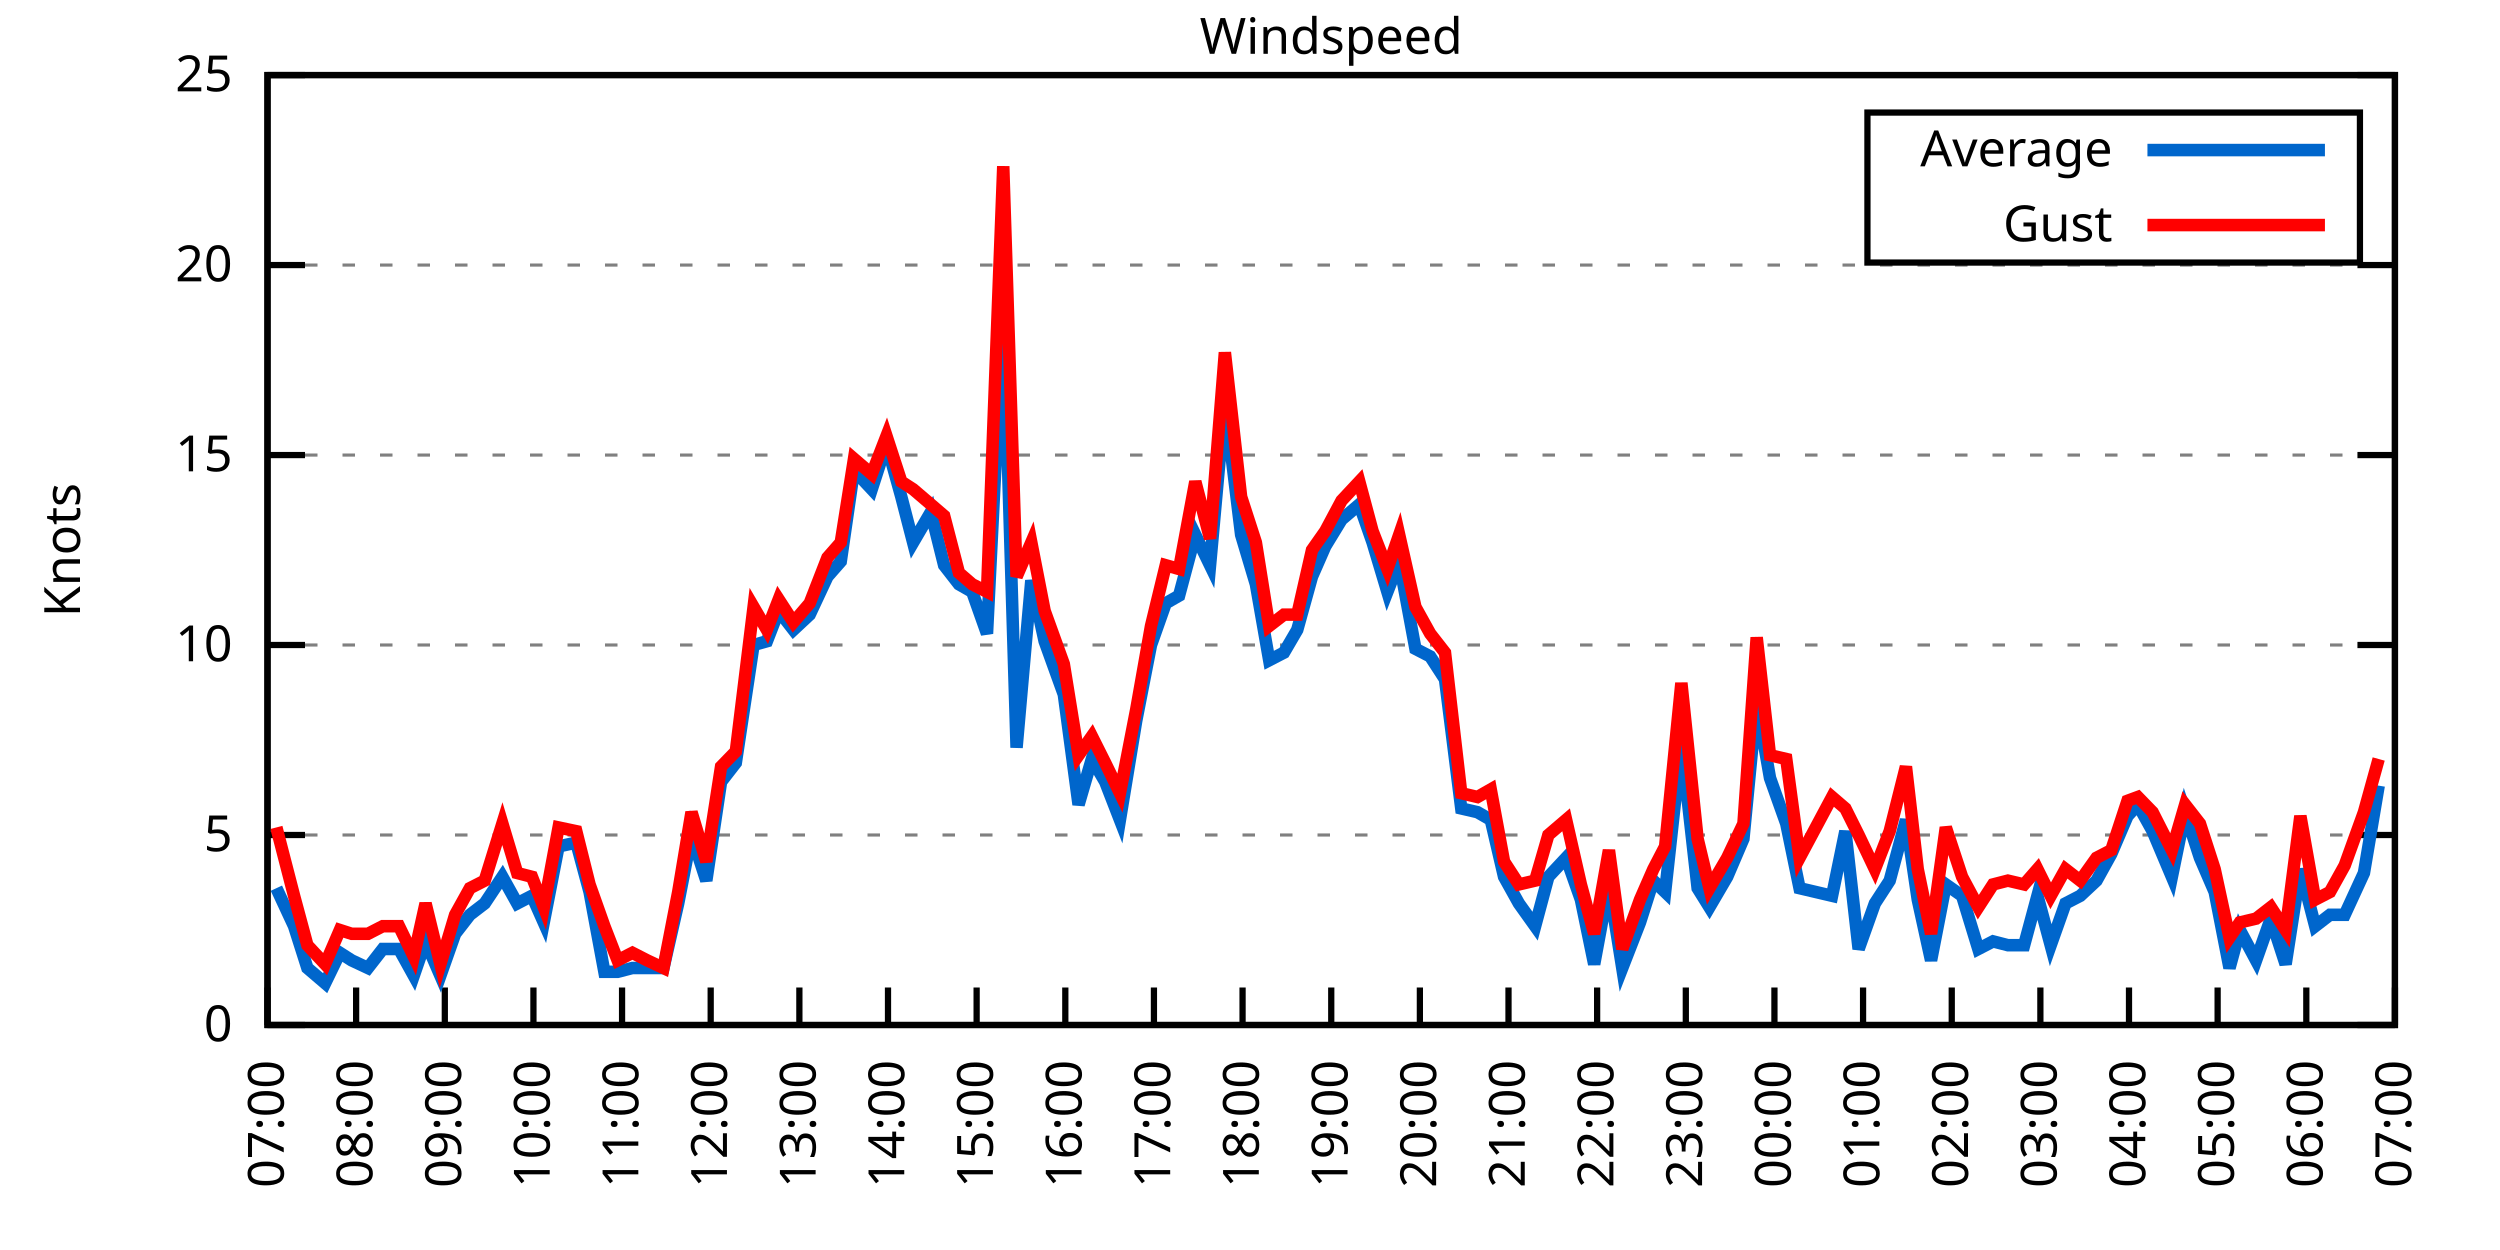
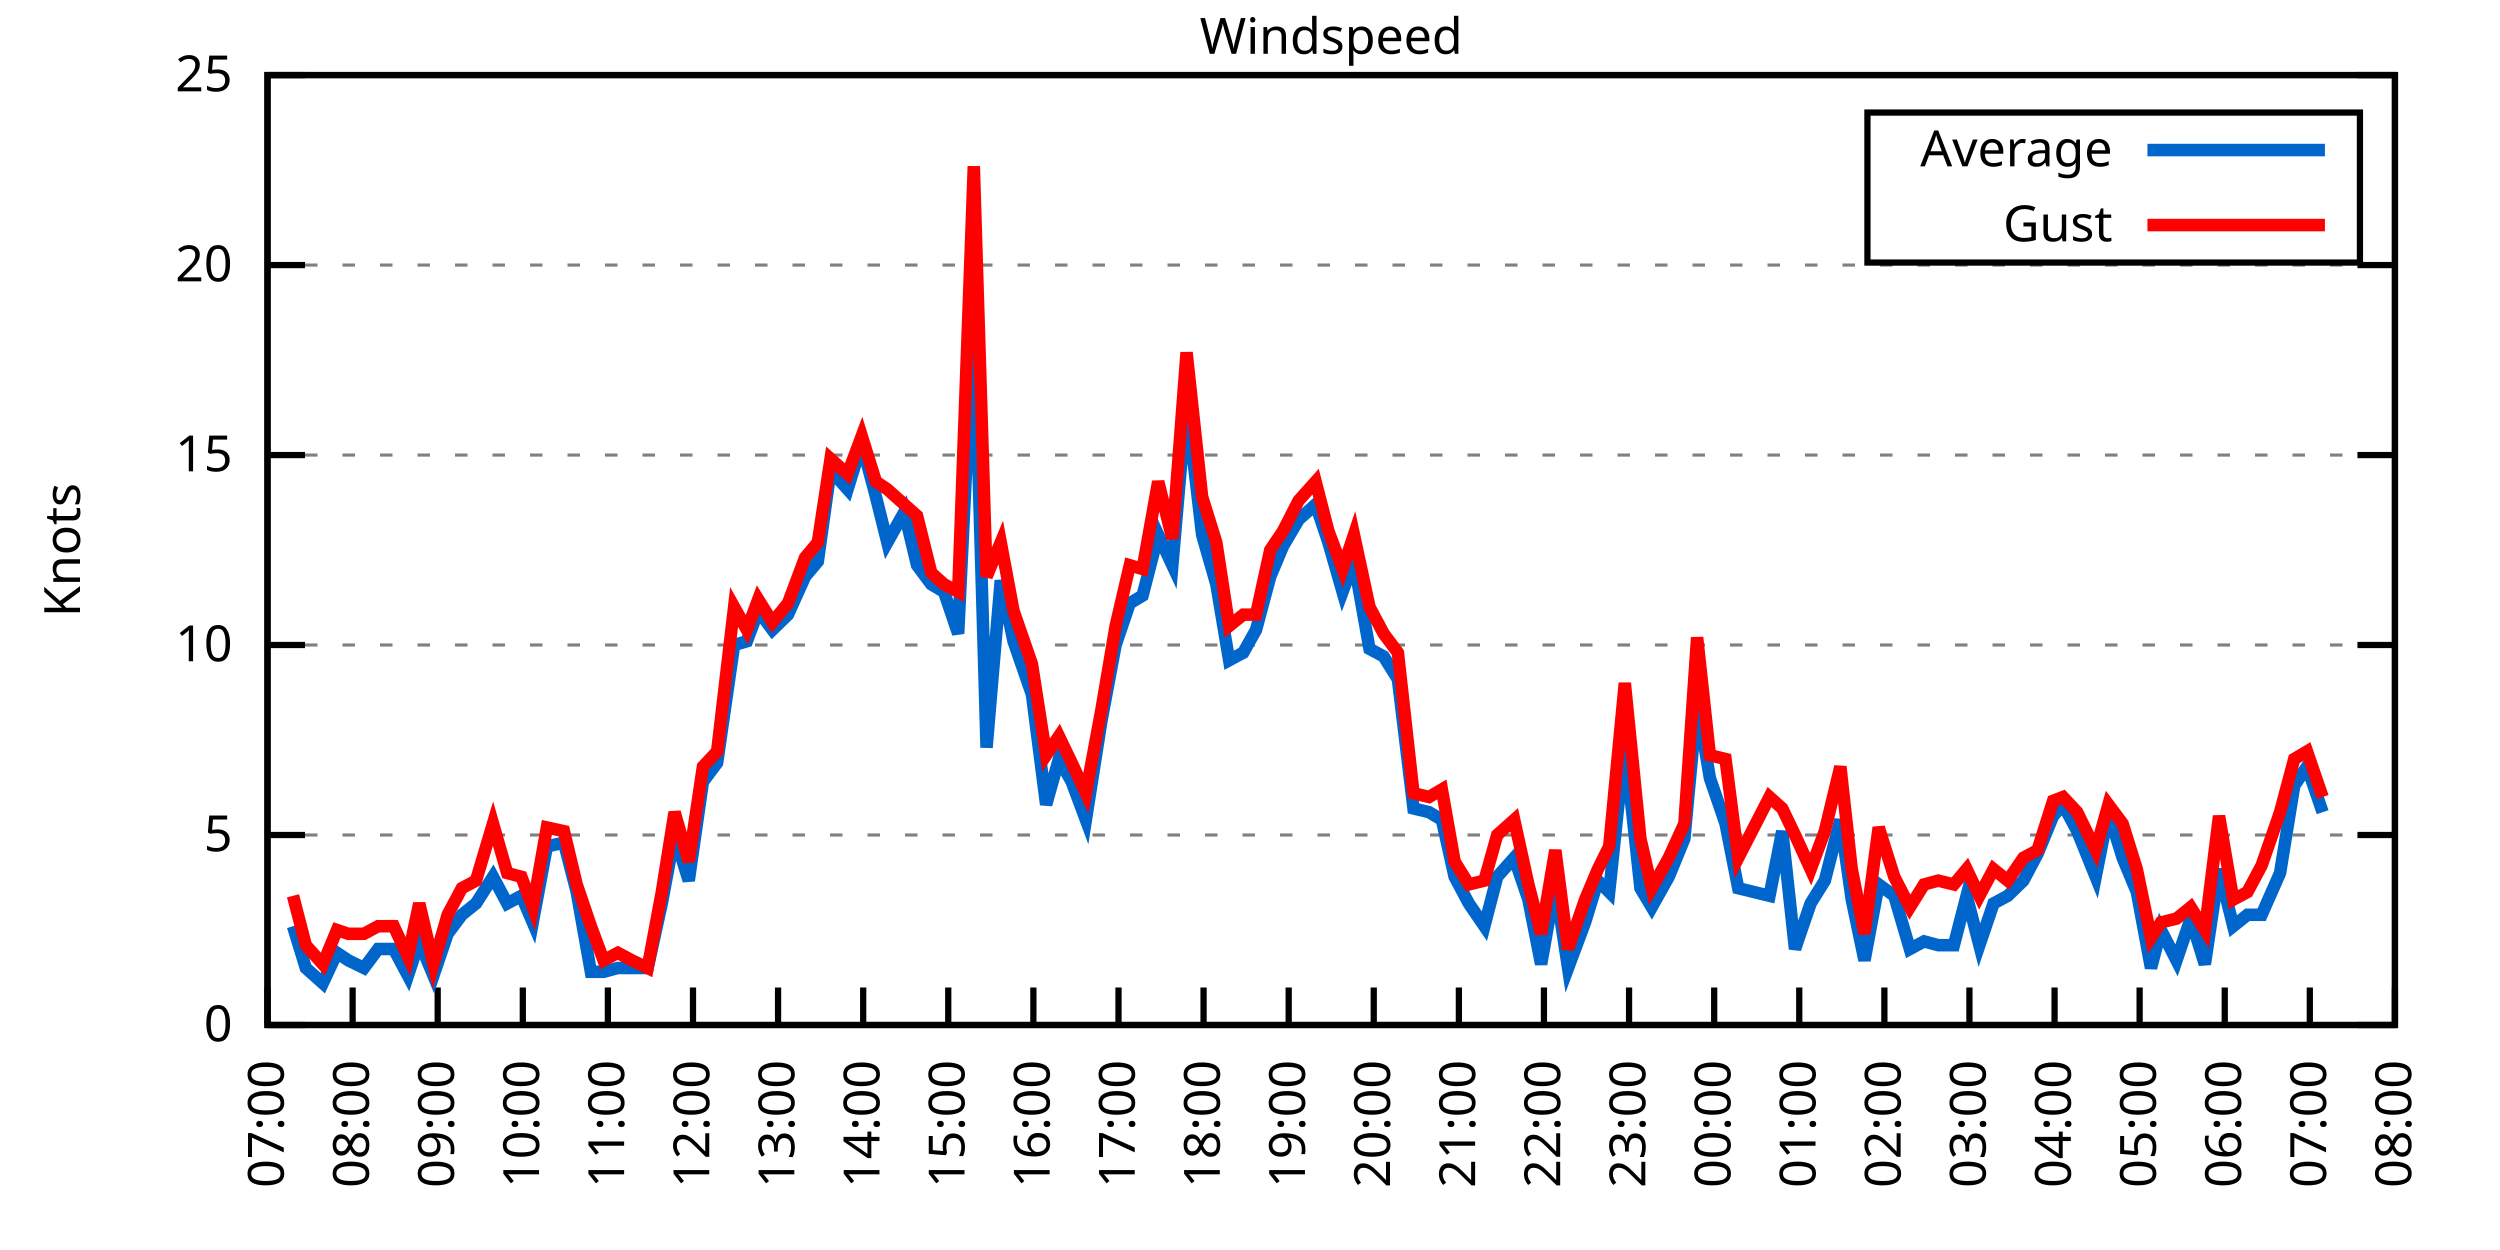
<svg xmlns="http://www.w3.org/2000/svg" xmlns:xlink="http://www.w3.org/1999/xlink" width="400" height="200" viewBox="0 0 400 200">
  <g id="gnuplot_canvas">
    <rect x="0" y="0" width="400" height="200" fill="none" />
    <defs>
      <circle id="gpDot" r="0.5" stroke-width="0.5" stroke="currentColor" />
      <path id="gpPt0" stroke-width="0.333" stroke="currentColor" d="M-1,0 h2 M0,-1 v2" />
      <path id="gpPt1" stroke-width="0.333" stroke="currentColor" d="M-1,-1 L1,1 M1,-1 L-1,1" />
      <path id="gpPt2" stroke-width="0.333" stroke="currentColor" d="M-1,0 L1,0 M0,-1 L0,1 M-1,-1 L1,1 M-1,1 L1,-1" />
      <rect id="gpPt3" stroke-width="0.333" stroke="currentColor" x="-1" y="-1" width="2" height="2" />
      <rect id="gpPt4" stroke-width="0.333" stroke="currentColor" fill="currentColor" x="-1" y="-1" width="2" height="2" />
      <circle id="gpPt5" stroke-width="0.333" stroke="currentColor" cx="0" cy="0" r="1" />
      <use xlink:href="#gpPt5" id="gpPt6" fill="currentColor" stroke="none" />
      <path id="gpPt7" stroke-width="0.333" stroke="currentColor" d="M0,-1.33 L-1.33,0.67 L1.33,0.67 z" />
      <use xlink:href="#gpPt7" id="gpPt8" fill="currentColor" stroke="none" />
      <use xlink:href="#gpPt7" id="gpPt9" stroke="currentColor" transform="rotate(180)" />
      <use xlink:href="#gpPt9" id="gpPt10" fill="currentColor" stroke="none" />
      <use xlink:href="#gpPt3" id="gpPt11" stroke="currentColor" transform="rotate(45)" />
      <use xlink:href="#gpPt11" id="gpPt12" fill="currentColor" stroke="none" />
      <path id="gpPt13" stroke-width="0.333" stroke="currentColor" d="M0,1.330 L1.265,0.411 L0.782,-1.067 L-0.782,-1.076 L-1.265,0.411 z" />
      <use xlink:href="#gpPt13" id="gpPt14" fill="currentColor" stroke="none" />
      <filter id="textbox" filterUnits="objectBoundingBox" x="0" y="0" height="1" width="1">
        <feFlood flood-color="white" flood-opacity="1" result="bgnd" />
        <feComposite in="SourceGraphic" in2="bgnd" operator="atop" />
      </filter>
      <filter id="greybox" filterUnits="objectBoundingBox" x="0" y="0" height="1" width="1">
        <feFlood flood-color="lightgrey" flood-opacity="1" result="grey" />
        <feComposite in="SourceGraphic" in2="grey" operator="atop" />
      </filter>
    </defs>
    <g fill="none" color="white" stroke="currentColor" stroke-width="1.00" stroke-linecap="butt" stroke-linejoin="miter">
</g>
    <g fill="none" color="black" stroke="currentColor" stroke-width="1.00" stroke-linecap="butt" stroke-linejoin="miter">
      <g stroke="none" shape-rendering="crispEdges">
        <polygon fill="rgb(255, 255, 255)" points="42.80,164.00 383.18,164.00 383.18,12.02 42.80,12.02 " />
      </g>
    </g>
    <g fill="none" color="black" stroke="currentColor" stroke-width="1.00" stroke-linecap="butt" stroke-linejoin="miter">
</g>
    <g fill="none" color="black" stroke="black" stroke-width="0.50" stroke-linecap="butt" stroke-linejoin="miter">
</g>
    <g fill="none" color="gray" stroke="currentColor" stroke-width="0.50" stroke-linecap="butt" stroke-linejoin="miter">
      <path stroke="gray" stroke-dasharray="2,4" class="gridline" d="M42.80,164.00 L383.19,164.00  " />
    </g>
    <g fill="none" color="gray" stroke="gray" stroke-width="1.00" stroke-linecap="butt" stroke-linejoin="miter">
</g>
    <g fill="none" color="black" stroke="currentColor" stroke-width="1.00" stroke-linecap="butt" stroke-linejoin="miter">
      <path stroke="black" d="M42.80,164.00 L48.80,164.00 M383.19,164.00 L377.19,164.00  " />
      <g transform="translate(37.20,166.60)" stroke="none" fill="black" font-family="Sans" font-size="8.00" text-anchor="end">
        <text>
          <tspan font-family="Sans"> 0</tspan>
        </text>
      </g>
    </g>
    <g fill="none" color="black" stroke="currentColor" stroke-width="1.00" stroke-linecap="butt" stroke-linejoin="miter">
</g>
    <g fill="none" color="black" stroke="black" stroke-width="0.50" stroke-linecap="butt" stroke-linejoin="miter">
</g>
    <g fill="none" color="gray" stroke="currentColor" stroke-width="0.50" stroke-linecap="butt" stroke-linejoin="miter">
      <path stroke="gray" stroke-dasharray="2,4" class="gridline" d="M42.80,133.60 L383.19,133.60  " />
    </g>
    <g fill="none" color="gray" stroke="gray" stroke-width="1.00" stroke-linecap="butt" stroke-linejoin="miter">
</g>
    <g fill="none" color="black" stroke="currentColor" stroke-width="1.00" stroke-linecap="butt" stroke-linejoin="miter">
      <path stroke="black" d="M42.80,133.60 L48.80,133.60 M383.19,133.60 L377.19,133.60  " />
      <g transform="translate(37.20,136.20)" stroke="none" fill="black" font-family="Sans" font-size="8.00" text-anchor="end">
        <text>
          <tspan font-family="Sans"> 5</tspan>
        </text>
      </g>
    </g>
    <g fill="none" color="black" stroke="currentColor" stroke-width="1.00" stroke-linecap="butt" stroke-linejoin="miter">
</g>
    <g fill="none" color="black" stroke="black" stroke-width="0.50" stroke-linecap="butt" stroke-linejoin="miter">
</g>
    <g fill="none" color="gray" stroke="currentColor" stroke-width="0.50" stroke-linecap="butt" stroke-linejoin="miter">
      <path stroke="gray" stroke-dasharray="2,4" class="gridline" d="M42.80,103.20 L383.19,103.20  " />
    </g>
    <g fill="none" color="gray" stroke="gray" stroke-width="1.00" stroke-linecap="butt" stroke-linejoin="miter">
</g>
    <g fill="none" color="black" stroke="currentColor" stroke-width="1.00" stroke-linecap="butt" stroke-linejoin="miter">
      <path stroke="black" d="M42.80,103.20 L48.80,103.20 M383.19,103.20 L377.19,103.20  " />
      <g transform="translate(37.20,105.80)" stroke="none" fill="black" font-family="Sans" font-size="8.00" text-anchor="end">
        <text>
          <tspan font-family="Sans"> 10</tspan>
        </text>
      </g>
    </g>
    <g fill="none" color="black" stroke="currentColor" stroke-width="1.00" stroke-linecap="butt" stroke-linejoin="miter">
</g>
    <g fill="none" color="black" stroke="black" stroke-width="0.50" stroke-linecap="butt" stroke-linejoin="miter">
</g>
    <g fill="none" color="gray" stroke="currentColor" stroke-width="0.50" stroke-linecap="butt" stroke-linejoin="miter">
      <path stroke="gray" stroke-dasharray="2,4" class="gridline" d="M42.80,72.81 L383.19,72.81  " />
    </g>
    <g fill="none" color="gray" stroke="gray" stroke-width="1.00" stroke-linecap="butt" stroke-linejoin="miter">
</g>
    <g fill="none" color="black" stroke="currentColor" stroke-width="1.00" stroke-linecap="butt" stroke-linejoin="miter">
      <path stroke="black" d="M42.80,72.81 L48.80,72.81 M383.19,72.81 L377.19,72.81  " />
      <g transform="translate(37.20,75.41)" stroke="none" fill="black" font-family="Sans" font-size="8.00" text-anchor="end">
        <text>
          <tspan font-family="Sans"> 15</tspan>
        </text>
      </g>
    </g>
    <g fill="none" color="black" stroke="currentColor" stroke-width="1.00" stroke-linecap="butt" stroke-linejoin="miter">
</g>
    <g fill="none" color="black" stroke="black" stroke-width="0.50" stroke-linecap="butt" stroke-linejoin="miter">
</g>
    <g fill="none" color="gray" stroke="currentColor" stroke-width="0.50" stroke-linecap="butt" stroke-linejoin="miter">
      <path stroke="gray" stroke-dasharray="2,4" class="gridline" d="M42.80,42.41 L383.19,42.41  " />
    </g>
    <g fill="none" color="gray" stroke="gray" stroke-width="1.00" stroke-linecap="butt" stroke-linejoin="miter">
</g>
    <g fill="none" color="black" stroke="currentColor" stroke-width="1.00" stroke-linecap="butt" stroke-linejoin="miter">
      <path stroke="black" d="M42.80,42.41 L48.80,42.41 M383.19,42.41 L377.19,42.41  " />
      <g transform="translate(37.20,45.01)" stroke="none" fill="black" font-family="Sans" font-size="8.00" text-anchor="end">
        <text>
          <tspan font-family="Sans"> 20</tspan>
        </text>
      </g>
    </g>
    <g fill="none" color="black" stroke="currentColor" stroke-width="1.00" stroke-linecap="butt" stroke-linejoin="miter">
</g>
    <g fill="none" color="black" stroke="black" stroke-width="0.50" stroke-linecap="butt" stroke-linejoin="miter">
</g>
    <g fill="none" color="gray" stroke="currentColor" stroke-width="0.50" stroke-linecap="butt" stroke-linejoin="miter">
      <path stroke="gray" stroke-dasharray="2,4" class="gridline" d="M42.80,12.01 L383.19,12.01  " />
    </g>
    <g fill="none" color="gray" stroke="gray" stroke-width="1.00" stroke-linecap="butt" stroke-linejoin="miter">
</g>
    <g fill="none" color="black" stroke="currentColor" stroke-width="1.00" stroke-linecap="butt" stroke-linejoin="miter">
      <path stroke="black" d="M42.80,12.01 L48.80,12.01 M383.19,12.01 L377.19,12.01  " />
      <g transform="translate(37.20,14.61)" stroke="none" fill="black" font-family="Sans" font-size="8.00" text-anchor="end">
        <text>
          <tspan font-family="Sans"> 25</tspan>
        </text>
      </g>
    </g>
    <g fill="none" color="black" stroke="currentColor" stroke-width="1.00" stroke-linecap="butt" stroke-linejoin="miter">
      <path stroke="black" d="M42.80,164.00 L42.80,158.00  " />
      <g transform="translate(45.40,169.60) rotate(270.00)" stroke="none" fill="black" font-family="Sans" font-size="8.00" text-anchor="end">
        <text>
          <tspan font-family="Sans">07:00</tspan>
        </text>
      </g>
    </g>
    <g fill="none" color="black" stroke="currentColor" stroke-width="1.00" stroke-linecap="butt" stroke-linejoin="miter">
-       <path stroke="black" d="M56.98,164.00 L56.98,158.00  " />
-       <g transform="translate(59.58,169.60) rotate(270.00)" stroke="none" fill="black" font-family="Sans" font-size="8.00" text-anchor="end">
+       <path stroke="black" d="M56.42,164.00 L56.42,158.00  " />
+       <g transform="translate(59.02,169.60) rotate(270.00)" stroke="none" fill="black" font-family="Sans" font-size="8.00" text-anchor="end">
        <text>
          <tspan font-family="Sans">08:00</tspan>
        </text>
      </g>
    </g>
    <g fill="none" color="black" stroke="currentColor" stroke-width="1.00" stroke-linecap="butt" stroke-linejoin="miter">
-       <path stroke="black" d="M71.17,164.00 L71.17,158.00  " />
-       <g transform="translate(73.77,169.60) rotate(270.00)" stroke="none" fill="black" font-family="Sans" font-size="8.00" text-anchor="end">
+       <path stroke="black" d="M70.03,164.00 L70.03,158.00  " />
+       <g transform="translate(72.63,169.60) rotate(270.00)" stroke="none" fill="black" font-family="Sans" font-size="8.00" text-anchor="end">
        <text>
          <tspan font-family="Sans">09:00</tspan>
        </text>
      </g>
    </g>
    <g fill="none" color="black" stroke="currentColor" stroke-width="1.00" stroke-linecap="butt" stroke-linejoin="miter">
-       <path stroke="black" d="M85.35,164.00 L85.35,158.00  " />
-       <g transform="translate(87.95,169.60) rotate(270.00)" stroke="none" fill="black" font-family="Sans" font-size="8.00" text-anchor="end">
+       <path stroke="black" d="M83.65,164.00 L83.65,158.00  " />
+       <g transform="translate(86.25,169.60) rotate(270.00)" stroke="none" fill="black" font-family="Sans" font-size="8.00" text-anchor="end">
        <text>
          <tspan font-family="Sans">10:00</tspan>
        </text>
      </g>
    </g>
    <g fill="none" color="black" stroke="currentColor" stroke-width="1.00" stroke-linecap="butt" stroke-linejoin="miter">
-       <path stroke="black" d="M99.53,164.00 L99.53,158.00  " />
-       <g transform="translate(102.13,169.60) rotate(270.00)" stroke="none" fill="black" font-family="Sans" font-size="8.00" text-anchor="end">
+       <path stroke="black" d="M97.26,164.00 L97.26,158.00  " />
+       <g transform="translate(99.86,169.60) rotate(270.00)" stroke="none" fill="black" font-family="Sans" font-size="8.00" text-anchor="end">
        <text>
          <tspan font-family="Sans">11:00</tspan>
        </text>
      </g>
    </g>
    <g fill="none" color="black" stroke="currentColor" stroke-width="1.00" stroke-linecap="butt" stroke-linejoin="miter">
-       <path stroke="black" d="M113.71,164.00 L113.71,158.00  " />
-       <g transform="translate(116.31,169.60) rotate(270.00)" stroke="none" fill="black" font-family="Sans" font-size="8.00" text-anchor="end">
+       <path stroke="black" d="M110.88,164.00 L110.88,158.00  " />
+       <g transform="translate(113.48,169.60) rotate(270.00)" stroke="none" fill="black" font-family="Sans" font-size="8.00" text-anchor="end">
        <text>
          <tspan font-family="Sans">12:00</tspan>
        </text>
      </g>
    </g>
    <g fill="none" color="black" stroke="currentColor" stroke-width="1.00" stroke-linecap="butt" stroke-linejoin="miter">
-       <path stroke="black" d="M127.90,164.00 L127.90,158.00  " />
-       <g transform="translate(130.50,169.60) rotate(270.00)" stroke="none" fill="black" font-family="Sans" font-size="8.00" text-anchor="end">
+       <path stroke="black" d="M124.49,164.00 L124.49,158.00  " />
+       <g transform="translate(127.09,169.60) rotate(270.00)" stroke="none" fill="black" font-family="Sans" font-size="8.00" text-anchor="end">
        <text>
          <tspan font-family="Sans">13:00</tspan>
        </text>
      </g>
    </g>
    <g fill="none" color="black" stroke="currentColor" stroke-width="1.00" stroke-linecap="butt" stroke-linejoin="miter">
-       <path stroke="black" d="M142.08,164.00 L142.08,158.00  " />
-       <g transform="translate(144.68,169.60) rotate(270.00)" stroke="none" fill="black" font-family="Sans" font-size="8.00" text-anchor="end">
+       <path stroke="black" d="M138.11,164.00 L138.11,158.00  " />
+       <g transform="translate(140.71,169.60) rotate(270.00)" stroke="none" fill="black" font-family="Sans" font-size="8.00" text-anchor="end">
        <text>
          <tspan font-family="Sans">14:00</tspan>
        </text>
      </g>
    </g>
    <g fill="none" color="black" stroke="currentColor" stroke-width="1.00" stroke-linecap="butt" stroke-linejoin="miter">
-       <path stroke="black" d="M156.26,164.00 L156.26,158.00  " />
-       <g transform="translate(158.86,169.60) rotate(270.00)" stroke="none" fill="black" font-family="Sans" font-size="8.00" text-anchor="end">
+       <path stroke="black" d="M151.72,164.00 L151.72,158.00  " />
+       <g transform="translate(154.32,169.60) rotate(270.00)" stroke="none" fill="black" font-family="Sans" font-size="8.00" text-anchor="end">
        <text>
          <tspan font-family="Sans">15:00</tspan>
        </text>
      </g>
    </g>
    <g fill="none" color="black" stroke="currentColor" stroke-width="1.00" stroke-linecap="butt" stroke-linejoin="miter">
-       <path stroke="black" d="M170.45,164.00 L170.45,158.00  " />
-       <g transform="translate(173.05,169.60) rotate(270.00)" stroke="none" fill="black" font-family="Sans" font-size="8.00" text-anchor="end">
+       <path stroke="black" d="M165.34,164.00 L165.34,158.00  " />
+       <g transform="translate(167.94,169.60) rotate(270.00)" stroke="none" fill="black" font-family="Sans" font-size="8.00" text-anchor="end">
        <text>
          <tspan font-family="Sans">16:00</tspan>
        </text>
      </g>
    </g>
    <g fill="none" color="black" stroke="currentColor" stroke-width="1.00" stroke-linecap="butt" stroke-linejoin="miter">
-       <path stroke="black" d="M184.63,164.00 L184.63,158.00  " />
-       <g transform="translate(187.23,169.60) rotate(270.00)" stroke="none" fill="black" font-family="Sans" font-size="8.00" text-anchor="end">
+       <path stroke="black" d="M178.96,164.00 L178.96,158.00  " />
+       <g transform="translate(181.56,169.60) rotate(270.00)" stroke="none" fill="black" font-family="Sans" font-size="8.00" text-anchor="end">
        <text>
          <tspan font-family="Sans">17:00</tspan>
        </text>
      </g>
    </g>
    <g fill="none" color="black" stroke="currentColor" stroke-width="1.00" stroke-linecap="butt" stroke-linejoin="miter">
-       <path stroke="black" d="M198.81,164.00 L198.81,158.00  " />
-       <g transform="translate(201.41,169.60) rotate(270.00)" stroke="none" fill="black" font-family="Sans" font-size="8.00" text-anchor="end">
+       <path stroke="black" d="M192.57,164.00 L192.57,158.00  " />
+       <g transform="translate(195.17,169.60) rotate(270.00)" stroke="none" fill="black" font-family="Sans" font-size="8.00" text-anchor="end">
        <text>
          <tspan font-family="Sans">18:00</tspan>
        </text>
      </g>
    </g>
    <g fill="none" color="black" stroke="currentColor" stroke-width="1.00" stroke-linecap="butt" stroke-linejoin="miter">
-       <path stroke="black" d="M213.00,164.00 L213.00,158.00  " />
-       <g transform="translate(215.60,169.60) rotate(270.00)" stroke="none" fill="black" font-family="Sans" font-size="8.00" text-anchor="end">
+       <path stroke="black" d="M206.19,164.00 L206.19,158.00  " />
+       <g transform="translate(208.79,169.60) rotate(270.00)" stroke="none" fill="black" font-family="Sans" font-size="8.00" text-anchor="end">
        <text>
          <tspan font-family="Sans">19:00</tspan>
        </text>
      </g>
    </g>
    <g fill="none" color="black" stroke="currentColor" stroke-width="1.00" stroke-linecap="butt" stroke-linejoin="miter">
-       <path stroke="black" d="M227.18,164.00 L227.18,158.00  " />
-       <g transform="translate(229.78,169.60) rotate(270.00)" stroke="none" fill="black" font-family="Sans" font-size="8.00" text-anchor="end">
+       <path stroke="black" d="M219.80,164.00 L219.80,158.00  " />
+       <g transform="translate(222.40,169.60) rotate(270.00)" stroke="none" fill="black" font-family="Sans" font-size="8.00" text-anchor="end">
        <text>
          <tspan font-family="Sans">20:00</tspan>
        </text>
      </g>
    </g>
    <g fill="none" color="black" stroke="currentColor" stroke-width="1.00" stroke-linecap="butt" stroke-linejoin="miter">
-       <path stroke="black" d="M241.36,164.00 L241.36,158.00  " />
-       <g transform="translate(243.96,169.60) rotate(270.00)" stroke="none" fill="black" font-family="Sans" font-size="8.00" text-anchor="end">
+       <path stroke="black" d="M233.42,164.00 L233.42,158.00  " />
+       <g transform="translate(236.02,169.60) rotate(270.00)" stroke="none" fill="black" font-family="Sans" font-size="8.00" text-anchor="end">
        <text>
          <tspan font-family="Sans">21:00</tspan>
        </text>
      </g>
    </g>
    <g fill="none" color="black" stroke="currentColor" stroke-width="1.00" stroke-linecap="butt" stroke-linejoin="miter">
-       <path stroke="black" d="M255.54,164.00 L255.54,158.00  " />
-       <g transform="translate(258.14,169.60) rotate(270.00)" stroke="none" fill="black" font-family="Sans" font-size="8.00" text-anchor="end">
+       <path stroke="black" d="M247.03,164.00 L247.03,158.00  " />
+       <g transform="translate(249.63,169.60) rotate(270.00)" stroke="none" fill="black" font-family="Sans" font-size="8.00" text-anchor="end">
        <text>
          <tspan font-family="Sans">22:00</tspan>
        </text>
      </g>
    </g>
    <g fill="none" color="black" stroke="currentColor" stroke-width="1.00" stroke-linecap="butt" stroke-linejoin="miter">
-       <path stroke="black" d="M269.73,164.00 L269.73,158.00  " />
-       <g transform="translate(272.33,169.60) rotate(270.00)" stroke="none" fill="black" font-family="Sans" font-size="8.00" text-anchor="end">
+       <path stroke="black" d="M260.65,164.00 L260.65,158.00  " />
+       <g transform="translate(263.25,169.60) rotate(270.00)" stroke="none" fill="black" font-family="Sans" font-size="8.00" text-anchor="end">
        <text>
          <tspan font-family="Sans">23:00</tspan>
        </text>
      </g>
    </g>
    <g fill="none" color="black" stroke="currentColor" stroke-width="1.00" stroke-linecap="butt" stroke-linejoin="miter">
-       <path stroke="black" d="M283.91,164.00 L283.91,158.00  " />
-       <g transform="translate(286.51,169.60) rotate(270.00)" stroke="none" fill="black" font-family="Sans" font-size="8.00" text-anchor="end">
+       <path stroke="black" d="M274.27,164.00 L274.27,158.00  " />
+       <g transform="translate(276.87,169.60) rotate(270.00)" stroke="none" fill="black" font-family="Sans" font-size="8.00" text-anchor="end">
        <text>
          <tspan font-family="Sans">00:00</tspan>
        </text>
      </g>
    </g>
    <g fill="none" color="black" stroke="currentColor" stroke-width="1.00" stroke-linecap="butt" stroke-linejoin="miter">
-       <path stroke="black" d="M298.09,164.00 L298.09,158.00  " />
-       <g transform="translate(300.69,169.60) rotate(270.00)" stroke="none" fill="black" font-family="Sans" font-size="8.00" text-anchor="end">
+       <path stroke="black" d="M287.88,164.00 L287.88,158.00  " />
+       <g transform="translate(290.48,169.60) rotate(270.00)" stroke="none" fill="black" font-family="Sans" font-size="8.00" text-anchor="end">
        <text>
          <tspan font-family="Sans">01:00</tspan>
        </text>
      </g>
    </g>
    <g fill="none" color="black" stroke="currentColor" stroke-width="1.00" stroke-linecap="butt" stroke-linejoin="miter">
-       <path stroke="black" d="M312.28,164.00 L312.28,158.00  " />
-       <g transform="translate(314.88,169.60) rotate(270.00)" stroke="none" fill="black" font-family="Sans" font-size="8.00" text-anchor="end">
+       <path stroke="black" d="M301.50,164.00 L301.50,158.00  " />
+       <g transform="translate(304.10,169.60) rotate(270.00)" stroke="none" fill="black" font-family="Sans" font-size="8.00" text-anchor="end">
        <text>
          <tspan font-family="Sans">02:00</tspan>
        </text>
      </g>
    </g>
    <g fill="none" color="black" stroke="currentColor" stroke-width="1.00" stroke-linecap="butt" stroke-linejoin="miter">
-       <path stroke="black" d="M326.46,164.00 L326.46,158.00  " />
-       <g transform="translate(329.06,169.60) rotate(270.00)" stroke="none" fill="black" font-family="Sans" font-size="8.00" text-anchor="end">
+       <path stroke="black" d="M315.11,164.00 L315.11,158.00  " />
+       <g transform="translate(317.71,169.60) rotate(270.00)" stroke="none" fill="black" font-family="Sans" font-size="8.00" text-anchor="end">
        <text>
          <tspan font-family="Sans">03:00</tspan>
        </text>
      </g>
    </g>
    <g fill="none" color="black" stroke="currentColor" stroke-width="1.00" stroke-linecap="butt" stroke-linejoin="miter">
-       <path stroke="black" d="M340.64,164.00 L340.64,158.00  " />
-       <g transform="translate(343.24,169.60) rotate(270.00)" stroke="none" fill="black" font-family="Sans" font-size="8.00" text-anchor="end">
+       <path stroke="black" d="M328.73,164.00 L328.73,158.00  " />
+       <g transform="translate(331.33,169.60) rotate(270.00)" stroke="none" fill="black" font-family="Sans" font-size="8.00" text-anchor="end">
        <text>
          <tspan font-family="Sans">04:00</tspan>
        </text>
      </g>
    </g>
    <g fill="none" color="black" stroke="currentColor" stroke-width="1.00" stroke-linecap="butt" stroke-linejoin="miter">
-       <path stroke="black" d="M354.82,164.00 L354.82,158.00  " />
-       <g transform="translate(357.42,169.60) rotate(270.00)" stroke="none" fill="black" font-family="Sans" font-size="8.00" text-anchor="end">
+       <path stroke="black" d="M342.34,164.00 L342.34,158.00  " />
+       <g transform="translate(344.94,169.60) rotate(270.00)" stroke="none" fill="black" font-family="Sans" font-size="8.00" text-anchor="end">
        <text>
          <tspan font-family="Sans">05:00</tspan>
        </text>
      </g>
    </g>
    <g fill="none" color="black" stroke="currentColor" stroke-width="1.00" stroke-linecap="butt" stroke-linejoin="miter">
-       <path stroke="black" d="M369.01,164.00 L369.01,158.00  " />
-       <g transform="translate(371.61,169.60) rotate(270.00)" stroke="none" fill="black" font-family="Sans" font-size="8.00" text-anchor="end">
+       <path stroke="black" d="M355.96,164.00 L355.96,158.00  " />
+       <g transform="translate(358.56,169.60) rotate(270.00)" stroke="none" fill="black" font-family="Sans" font-size="8.00" text-anchor="end">
        <text>
          <tspan font-family="Sans">06:00</tspan>
+         </text>
+       </g>
+     </g>
+     <g fill="none" color="black" stroke="currentColor" stroke-width="1.00" stroke-linecap="butt" stroke-linejoin="miter">
+       <path stroke="black" d="M369.57,164.00 L369.57,158.00  " />
+       <g transform="translate(372.17,169.60) rotate(270.00)" stroke="none" fill="black" font-family="Sans" font-size="8.00" text-anchor="end">
+         <text>
+           <tspan font-family="Sans">07:00</tspan>
        </text>
      </g>
    </g>
    <g fill="none" color="black" stroke="currentColor" stroke-width="1.00" stroke-linecap="butt" stroke-linejoin="miter">
      <path stroke="black" d="M383.19,164.00 L383.19,158.00  " />
      <g transform="translate(385.79,169.60) rotate(270.00)" stroke="none" fill="black" font-family="Sans" font-size="8.00" text-anchor="end">
        <text>
-           <tspan font-family="Sans">07:00</tspan>
+           <tspan font-family="Sans">08:00</tspan>
        </text>
      </g>
    </g>
    <g fill="none" color="black" stroke="currentColor" stroke-width="1.00" stroke-linecap="butt" stroke-linejoin="miter">
</g>
    <g fill="none" color="black" stroke="currentColor" stroke-width="1.00" stroke-linecap="butt" stroke-linejoin="miter">
      <path stroke="black" d="M42.80,12.01 L42.80,164.00 L383.19,164.00 L383.19,12.01 L42.80,12.01 Z  " />
    </g>
    <g fill="none" color="black" stroke="currentColor" stroke-width="1.00" stroke-linecap="butt" stroke-linejoin="miter">
</g>
    <g fill="none" color="black" stroke="currentColor" stroke-width="1.00" stroke-linecap="butt" stroke-linejoin="miter">
      <path stroke="black" d="M298.79,42.01 L298.79,18.01 L377.59,18.01 L377.59,42.01 L298.79,42.01 Z  " />
    </g>
    <g id="Windspeed_plot_1">
      <g fill="none" color="white" stroke="black" stroke-width="2.00" stroke-linecap="butt" stroke-linejoin="miter">
</g>
      <g fill="none" color="black" stroke="currentColor" stroke-width="2.00" stroke-linecap="butt" stroke-linejoin="miter">
        <g transform="translate(337.99,26.61)" stroke="none" fill="black" font-family="Sans" font-size="8.00" text-anchor="end">
          <text>
            <tspan font-family="Sans">Average</tspan>
          </text>
        </g>
      </g>
      <g fill="none" color="black" stroke="currentColor" stroke-width="2.00" stroke-linecap="butt" stroke-linejoin="miter">
-         <path stroke="rgb(  0, 102, 204)" d="M343.59,24.01 L371.99,24.01 M44.22,142.11 L47.05,148.19 L49.18,154.88 L52.02,157.31 L54.38,152.45 L56.27,153.66   L58.87,154.88 L61.24,151.84 L63.84,151.84 L66.20,156.10 L68.09,150.62 L70.46,156.10 L72.82,149.41 L75.18,146.37   L77.55,144.55 L80.38,140.29 L82.75,144.55 L85.11,143.33 L87.00,147.59 L89.37,135.43 L92.20,134.82 L94.33,142.72   L96.70,155.49 L98.82,155.49 L101.19,154.88 L103.55,154.88 L106.15,154.88 L108.51,144.55 L110.64,133.60 L113.01,140.90   L115.37,125.09 L117.73,122.05 L120.57,103.20 L122.70,102.60 L124.59,97.73 L126.95,100.77 L129.55,98.34 L132.39,92.26   L134.52,89.83 L136.64,75.24 L139.48,78.28 L141.84,70.98 L144.21,79.49 L146.10,86.79 L148.94,81.93 L151.06,90.44   L153.43,93.48 L155.55,94.69 L157.92,101.38 L160.52,49.70 L162.65,119.62 L165.01,92.87 L167.14,102.60 L170.21,111.11   L172.57,128.74 L174.70,121.44 L176.83,125.09 L179.19,131.17 L181.79,115.36 L184.16,103.20 L186.52,96.52 L188.65,95.30   L191.25,85.57 L193.61,90.44 L195.98,64.29 L198.58,85.57 L200.94,93.48 L203.07,105.64 L205.43,104.42 L207.56,100.77   L209.92,92.26 L212.05,87.40 L214.65,83.14 L217.49,80.71 L219.61,86.79 L221.98,94.69 L223.87,89.83 L226.47,103.81   L228.83,105.03 L231.20,108.68 L233.80,129.35 L236.40,129.95 L238.52,131.17 L240.65,140.29 L243.02,144.55 L245.62,148.19   L247.74,140.29 L250.58,137.25 L252.94,143.94 L255.07,154.27 L257.43,141.51 L259.56,154.88 L262.40,147.59 L264.53,140.90   L266.42,142.72 L269.02,119.01 L271.62,142.11 L273.51,145.15 L276.35,140.29 L278.95,134.21 L281.07,112.32 L283.20,124.48   L285.80,131.78 L287.93,142.11 L293.13,143.33 L295.26,132.99 L297.38,151.84 L299.98,144.55 L302.35,140.90 L304.95,131.17   L306.84,143.94 L308.97,153.66 L311.33,141.51 L313.93,143.33 L316.53,151.84 L318.89,150.62 L321.26,151.23 L323.86,151.23   L325.99,143.33 L328.11,151.23 L330.48,144.55 L332.84,143.33 L335.44,140.90 L337.80,136.64 L340.40,130.56 L342.06,128.74   L344.42,132.99 L347.50,140.29 L349.62,129.95 L351.99,137.25 L354.35,142.72 L356.72,154.88 L358.37,148.80 L360.97,153.66   L363.33,146.98 L365.70,154.27 L368.06,139.07 L370.43,148.19 L372.79,146.37 L375.15,146.37 L378.23,139.68 L380.59,125.70    " />
+         <path stroke="rgb(  0, 102, 204)" d="M343.59,24.01 L371.99,24.01 M46.88,148.19 L48.93,154.88 L51.65,157.31 L53.92,152.45 L55.73,153.66 L58.23,154.88   L60.50,151.84 L63.00,151.84 L65.27,156.10 L67.08,150.62 L69.35,156.10 L71.62,149.41 L73.89,146.37 L76.16,144.55   L78.88,140.29 L81.15,144.55 L83.42,143.33 L85.24,147.59 L87.50,135.43 L90.23,134.82 L92.27,142.72 L94.54,155.49   L96.58,155.49 L98.85,154.88 L101.12,154.88 L103.62,154.88 L105.89,144.55 L107.93,133.60 L110.20,140.90 L112.47,125.09   L114.74,122.05 L117.46,103.20 L119.50,102.60 L121.32,97.73 L123.59,100.77 L126.08,98.34 L128.81,92.26 L130.85,89.83   L132.89,75.24 L135.61,78.28 L137.88,70.98 L140.15,79.49 L141.97,86.79 L144.69,81.93 L146.73,90.44 L149.00,93.48   L151.04,94.69 L153.31,101.38 L155.81,49.70 L157.85,119.62 L160.12,92.87 L162.16,102.60 L165.11,111.11 L167.38,128.74   L169.43,121.44 L171.47,125.09 L173.74,131.17 L176.23,115.36 L178.50,103.20 L180.77,96.52 L182.81,95.30 L185.31,85.57   L187.58,90.44 L189.85,64.29 L192.34,85.57 L194.61,93.48 L196.66,105.64 L198.93,104.42 L200.97,100.77 L203.24,92.26   L205.28,87.40 L207.78,83.14 L210.50,80.71 L212.54,86.79 L214.81,94.69 L216.63,89.83 L219.12,103.81 L221.39,105.03   L223.66,108.68 L226.16,129.35 L228.65,129.95 L230.70,131.17 L232.74,140.29 L235.01,144.55 L237.50,148.19 L239.55,140.29   L242.27,137.25 L244.54,143.94 L246.58,154.27 L248.85,141.51 L250.89,154.88 L253.61,147.59 L255.66,140.90 L257.47,142.72   L259.97,119.01 L262.47,142.11 L264.28,145.15 L267.00,140.29 L269.50,134.21 L271.54,112.32 L273.58,124.48 L276.08,131.78   L278.12,142.11 L283.12,143.33 L285.16,132.99 L287.20,151.84 L289.70,144.55 L291.97,140.90 L294.46,131.17 L296.28,143.94   L298.32,153.66 L300.59,141.51 L303.08,143.33 L305.58,151.84 L307.85,150.62 L310.12,151.23 L312.62,151.23 L314.66,143.33   L316.70,151.23 L318.97,144.55 L321.24,143.33 L323.74,140.90 L326.00,136.64 L328.50,130.56 L330.09,128.74 L332.36,132.99   L335.31,140.29 L337.35,129.95 L339.62,137.25 L341.89,142.72 L344.16,154.88 L345.75,148.80 L348.24,153.66 L350.51,146.98   L352.78,154.27 L355.05,139.07 L357.32,148.19 L359.59,146.37 L361.86,146.37 L364.81,139.68 L367.08,125.70 L369.12,122.66   L371.62,129.95  " />
      </g>
    </g>
    <g id="Windspeed_plot_2">
      <g fill="none" color="black" stroke="currentColor" stroke-width="2.00" stroke-linecap="butt" stroke-linejoin="miter">
        <g transform="translate(337.99,38.61)" stroke="none" fill="black" font-family="Sans" font-size="8.00" text-anchor="end">
          <text>
            <tspan font-family="Sans">Gust</tspan>
          </text>
        </g>
      </g>
      <g fill="none" color="black" stroke="currentColor" stroke-width="2.00" stroke-linecap="butt" stroke-linejoin="miter">
-         <path stroke="rgb(255,   0,   0)" d="M343.59,36.01 L371.99,36.01 M44.22,132.39 L47.05,143.33 L49.18,151.23 L52.02,154.27 L54.38,148.80 L56.27,149.41   L58.87,149.41 L61.24,148.19 L63.84,148.19 L66.20,153.06 L68.09,144.55 L70.46,154.27 L72.82,146.37 L75.18,142.11   L77.55,140.90 L80.38,131.78 L82.75,139.68 L85.11,140.29 L87.00,145.15 L89.37,132.39 L92.20,132.99 L94.33,141.51   L96.70,148.19 L98.82,153.66 L101.19,152.45 L103.55,153.66 L106.15,154.88 L108.51,142.72 L110.64,129.95 L113.01,137.86   L115.37,122.66 L117.73,120.23 L120.57,97.12 L122.70,100.77 L124.59,95.91 L126.95,99.56 L129.55,96.52 L132.39,89.22   L134.52,86.79 L136.64,73.41 L139.48,75.85 L141.84,69.77 L144.21,77.06 L146.10,78.28 L148.94,80.71 L151.06,82.53   L153.43,91.65 L155.55,93.48 L157.92,94.69 L160.52,26.60 L162.65,92.26 L165.01,86.79 L167.14,97.73 L170.21,106.24   L172.57,120.83 L174.70,117.80 L176.83,122.05 L179.19,126.91 L181.79,113.54 L184.16,100.16 L186.52,90.44 L188.65,91.04   L191.25,77.06 L193.61,86.18 L195.98,56.39 L198.58,79.49 L200.94,86.79 L203.07,100.16 L205.43,98.34 L207.56,98.34   L209.92,88.00 L212.05,84.97 L214.65,80.10 L217.49,77.06 L219.61,84.97 L221.98,91.04 L223.87,85.57 L226.47,97.12   L228.83,101.38 L231.20,104.42 L233.80,126.91 L236.40,127.52 L238.52,126.31 L240.65,137.86 L243.02,141.51 L245.62,140.90   L247.74,133.60 L250.58,131.17 L252.94,141.51 L255.07,149.41 L257.43,136.03 L259.56,151.84 L262.40,143.94 L264.53,139.07   L266.42,135.43 L269.02,109.28 L271.62,134.21 L273.51,142.11 L276.35,137.25 L278.95,131.78 L281.07,101.99 L283.20,120.83   L285.80,121.44 L287.93,137.25 L293.13,127.52 L295.26,129.35 L297.38,133.60 L299.98,139.07 L302.35,132.99 L304.95,122.66   L306.84,139.07 L308.97,149.41 L311.33,132.39 L313.93,140.29 L316.53,145.15 L318.89,141.51 L321.26,140.90 L323.86,141.51   L325.99,139.07 L328.11,143.33 L330.48,139.07 L332.84,140.90 L335.44,137.25 L337.80,136.03 L340.40,128.13 L342.06,127.52   L344.42,129.95 L347.50,136.03 L349.62,128.74 L351.99,131.78 L354.35,139.07 L356.72,150.02 L358.37,147.59 L360.97,146.98   L363.33,145.15 L365.70,148.80 L368.06,130.56 L370.43,143.94 L372.79,142.72 L375.15,138.47 L378.23,129.95 L380.59,121.44    " />
+         <path stroke="rgb(255,   0,   0)" d="M343.59,36.01 L371.99,36.01 M46.88,143.33 L48.93,151.23 L51.65,154.27 L53.92,148.80 L55.73,149.41 L58.23,149.41   L60.50,148.19 L63.00,148.19 L65.27,153.06 L67.08,144.55 L69.35,154.27 L71.62,146.37 L73.89,142.11 L76.16,140.90   L78.88,131.78 L81.15,139.68 L83.42,140.29 L85.24,145.15 L87.50,132.39 L90.23,132.99 L92.27,141.51 L94.54,148.19   L96.58,153.66 L98.85,152.45 L101.12,153.66 L103.62,154.88 L105.89,142.72 L107.93,129.95 L110.20,137.86 L112.47,122.66   L114.74,120.23 L117.46,97.12 L119.50,100.77 L121.32,95.91 L123.59,99.56 L126.08,96.52 L128.81,89.22 L130.85,86.79   L132.89,73.41 L135.61,75.85 L137.88,69.77 L140.15,77.06 L141.97,78.28 L144.69,80.71 L146.73,82.53 L149.00,91.65   L151.04,93.48 L153.31,94.69 L155.81,26.60 L157.85,92.26 L160.12,86.79 L162.16,97.73 L165.11,106.24 L167.38,120.83   L169.43,117.80 L171.47,122.05 L173.74,126.91 L176.23,113.54 L178.50,100.16 L180.77,90.44 L182.81,91.04 L185.31,77.06   L187.58,86.18 L189.85,56.39 L192.34,79.49 L194.61,86.79 L196.66,100.16 L198.93,98.34 L200.97,98.34 L203.24,88.00   L205.28,84.97 L207.78,80.10 L210.50,77.06 L212.54,84.97 L214.81,91.04 L216.63,85.57 L219.12,97.12 L221.39,101.38   L223.66,104.42 L226.16,126.91 L228.65,127.52 L230.70,126.31 L232.74,137.86 L235.01,141.51 L237.50,140.90 L239.55,133.60   L242.27,131.17 L244.54,141.51 L246.58,149.41 L248.85,136.03 L250.89,151.84 L253.61,143.94 L255.66,139.07 L257.47,135.43   L259.97,109.28 L262.47,134.21 L264.28,142.11 L267.00,137.25 L269.50,131.78 L271.54,101.99 L273.58,120.83 L276.08,121.44   L278.12,137.25 L283.12,127.52 L285.16,129.35 L287.20,133.60 L289.70,139.07 L291.97,132.99 L294.46,122.66 L296.28,139.07   L298.32,149.41 L300.59,132.39 L303.08,140.29 L305.58,145.15 L307.85,141.51 L310.12,140.90 L312.62,141.51 L314.66,139.07   L316.70,143.33 L318.97,139.07 L321.24,140.90 L323.74,137.25 L326.00,136.03 L328.50,128.13 L330.09,127.52 L332.36,129.95   L335.31,136.03 L337.35,128.74 L339.62,131.78 L341.89,139.07 L344.16,150.02 L345.75,147.59 L348.24,146.98 L350.51,145.15   L352.78,148.80 L355.05,130.56 L357.32,143.94 L359.59,142.72 L361.86,138.47 L364.81,129.95 L367.08,121.44 L369.12,120.23   L371.62,127.52  " />
      </g>
    </g>
    <g fill="none" color="black" stroke="currentColor" stroke-width="2.00" stroke-linecap="butt" stroke-linejoin="miter">
</g>
    <g fill="none" color="black" stroke="black" stroke-width="1.00" stroke-linecap="butt" stroke-linejoin="miter">
</g>
    <g fill="none" color="black" stroke="currentColor" stroke-width="1.00" stroke-linecap="butt" stroke-linejoin="miter">
      <path stroke="black" d="M42.80,12.01 L42.80,164.00 L383.19,164.00 L383.19,12.01 L42.80,12.01 Z  " />
      <g transform="translate(12.80,88.01) rotate(270.00)" stroke="none" fill="black" font-family="Sans" font-size="8.00" text-anchor="middle">
        <text>
          <tspan font-family="Sans">Knots</tspan>
        </text>
      </g>
    </g>
    <g fill="none" color="black" stroke="currentColor" stroke-width="1.00" stroke-linecap="butt" stroke-linejoin="miter">
</g>
    <g fill="none" color="black" stroke="currentColor" stroke-width="1.00" stroke-linecap="butt" stroke-linejoin="miter">
      <g transform="translate(212.99,8.61)" stroke="none" fill="black" font-family="Sans" font-size="8.00" text-anchor="middle">
        <text>
          <tspan font-family="Sans">Windspeed</tspan>
        </text>
      </g>
    </g>
    <g fill="none" color="black" stroke="currentColor" stroke-width="1.00" stroke-linecap="butt" stroke-linejoin="miter">
</g>
  </g>
</svg>
